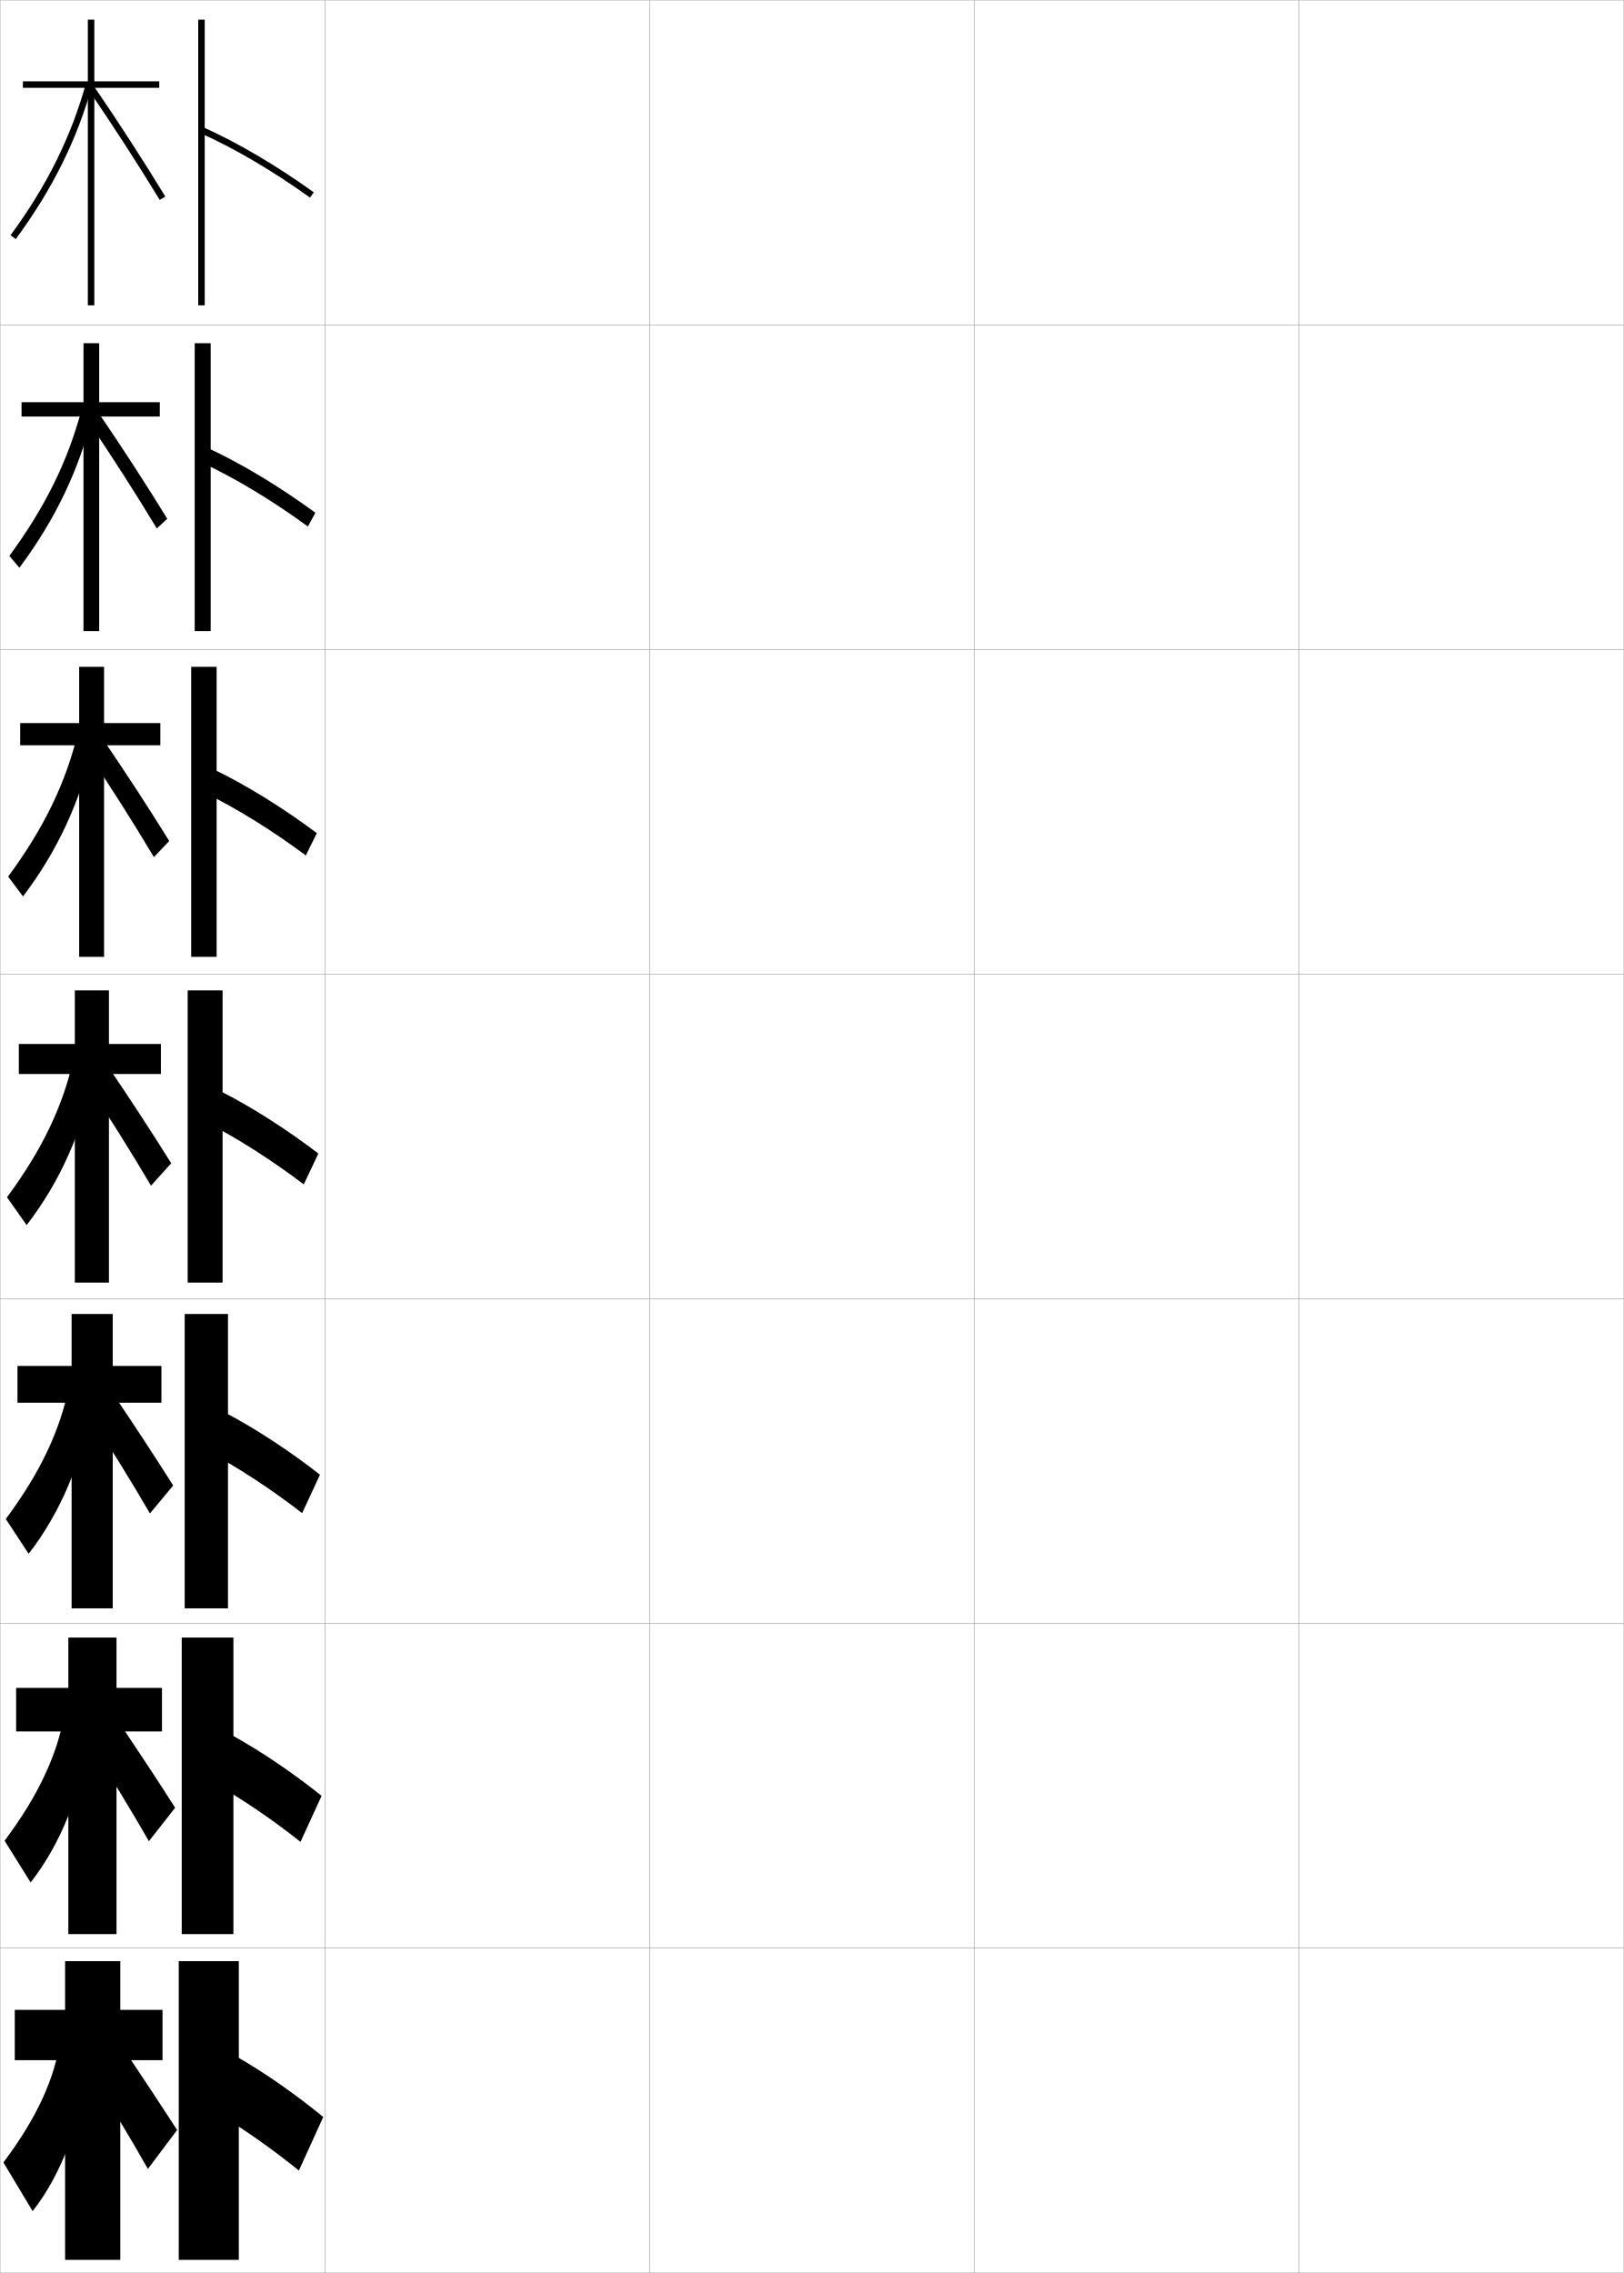
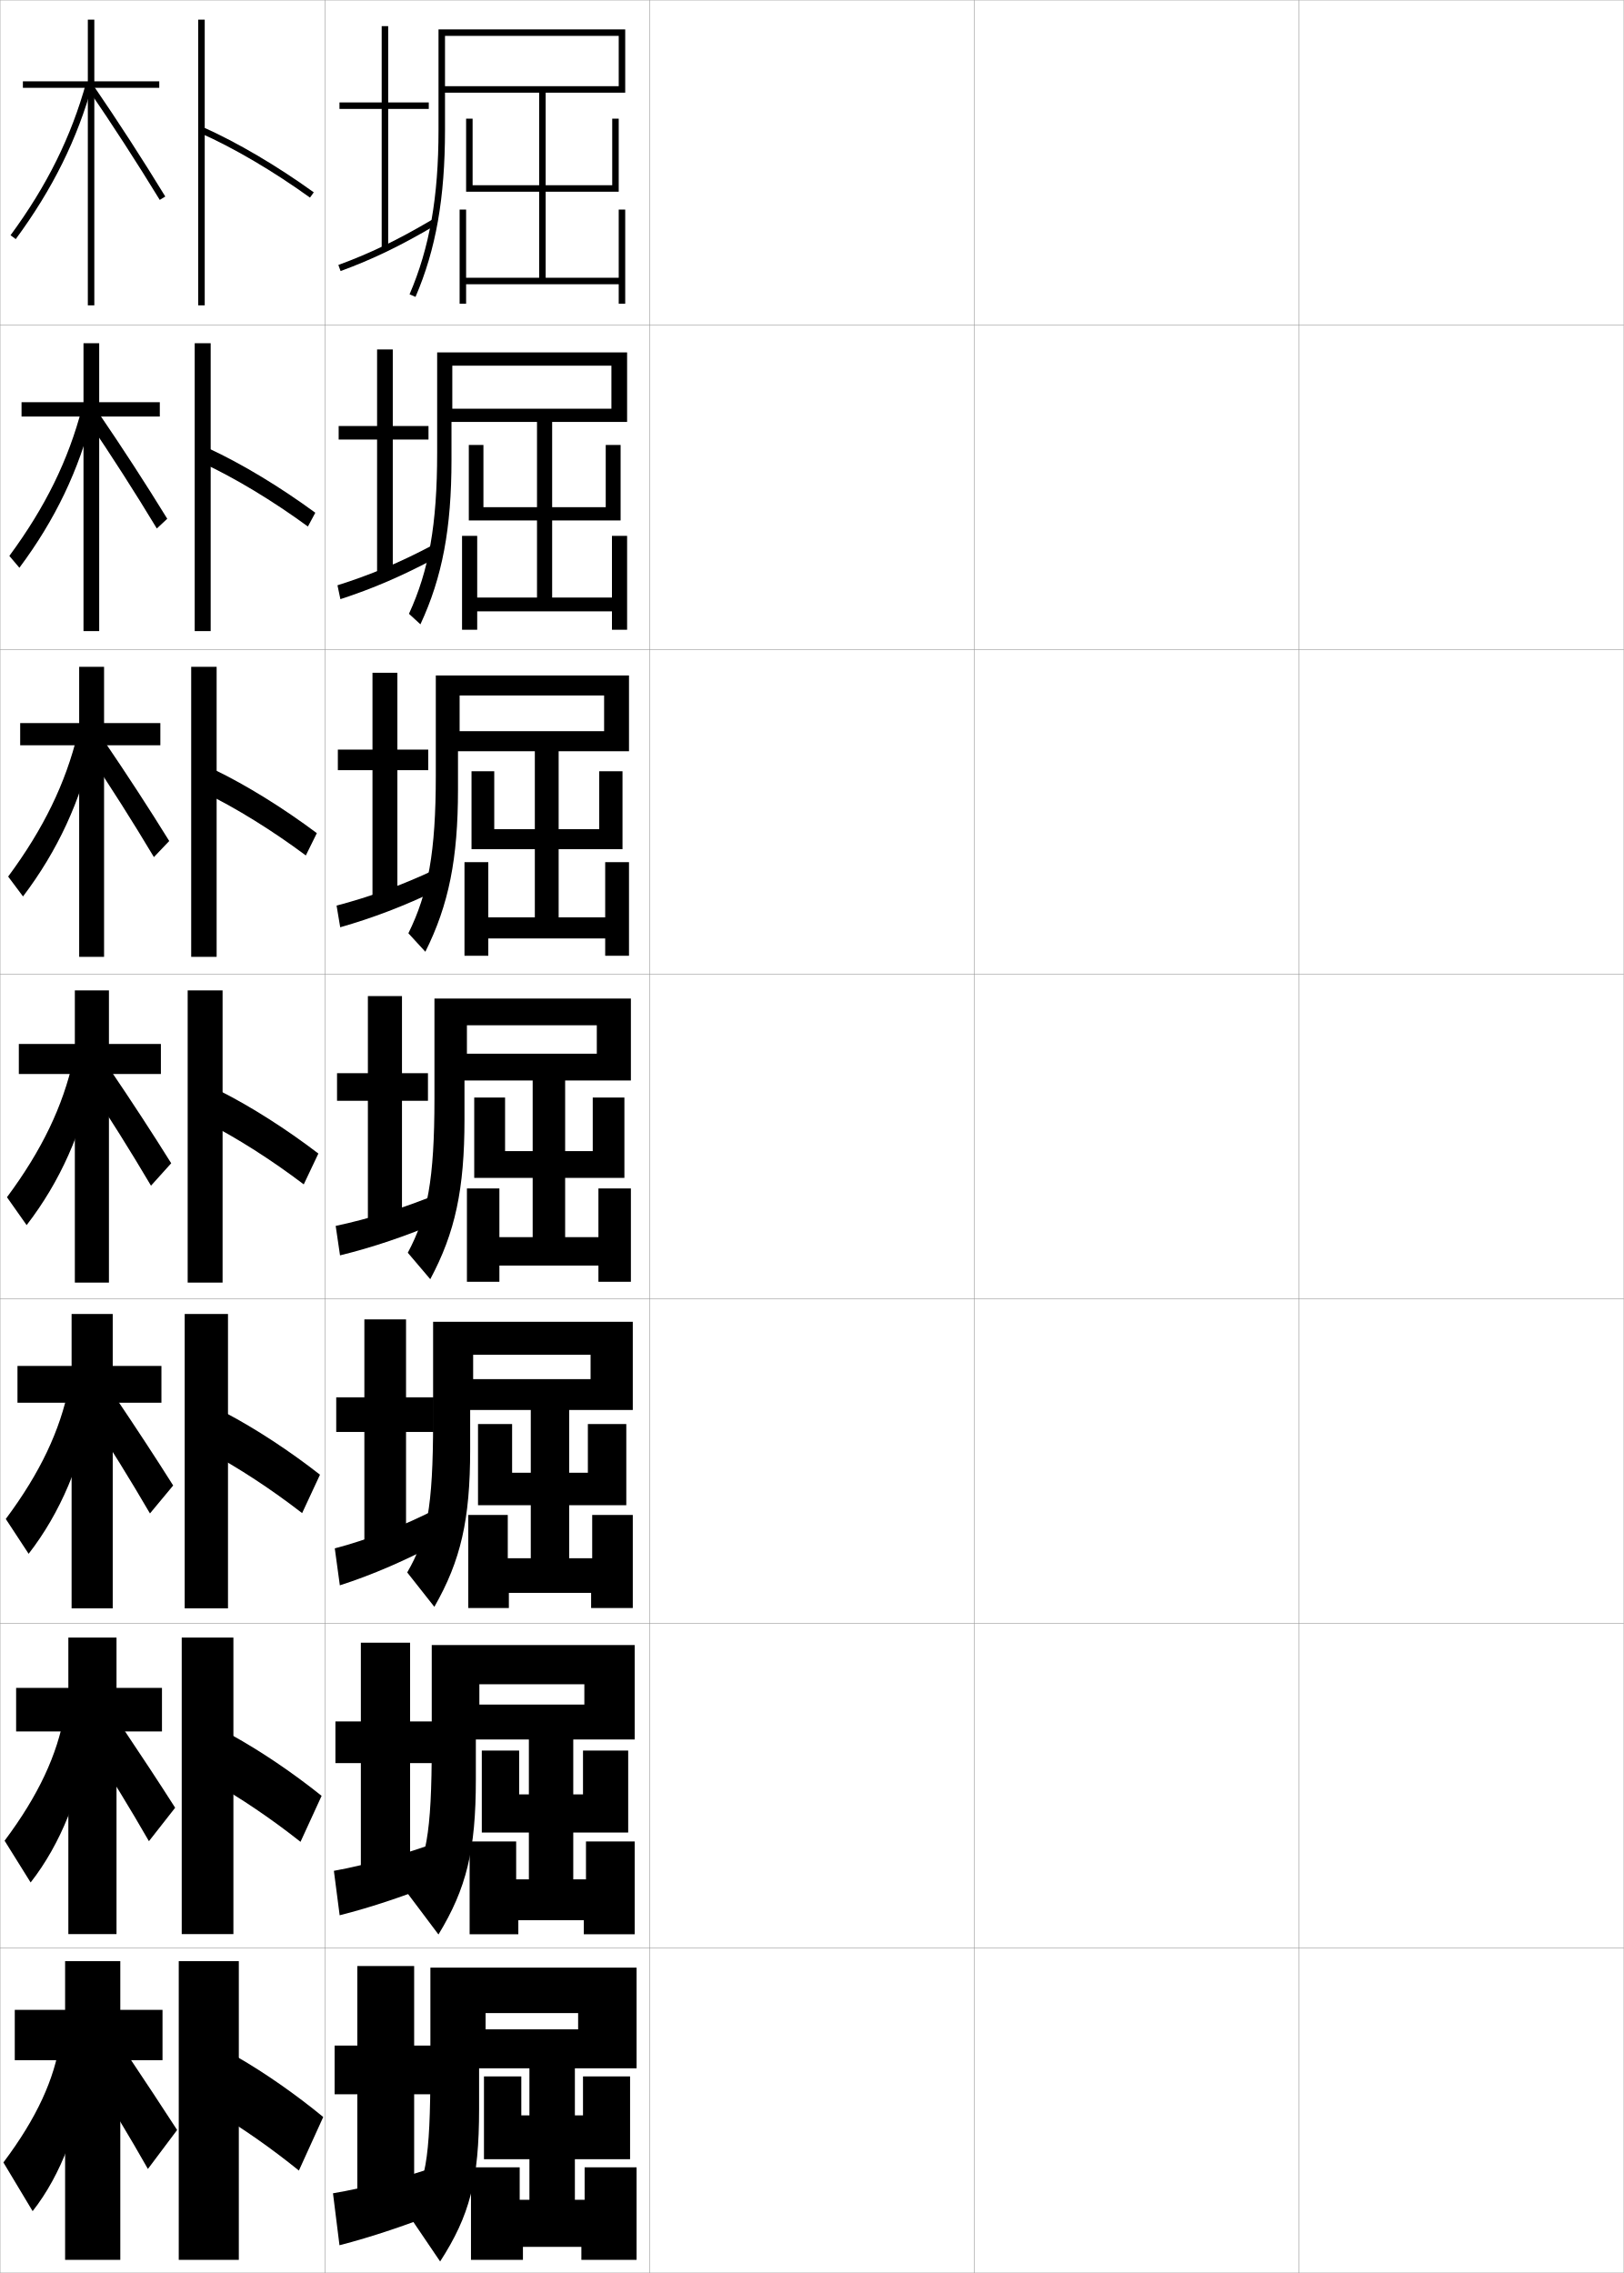
<svg xmlns="http://www.w3.org/2000/svg" width="500.1" height="700.1" viewBox="0 0 500.1 700.1" overflow="visible" enable-background="new 0 0 500.1 700.1" xml:space="preserve">
  <g id="glyphs">
    <g>
      <rect x="0.05" y="0.05" fill="none" stroke="#999999" stroke-width="0.1" width="100" height="100" />
      <rect x="0.05" y="100.05" fill="none" stroke="#999999" stroke-width="0.1" width="100" height="100" />
      <rect x="0.05" y="200.05" fill="none" stroke="#999999" stroke-width="0.1" width="100" height="100" />
      <rect x="0.05" y="300.05" fill="none" stroke="#999999" stroke-width="0.1" width="100" height="100" />
      <rect x="0.05" y="400.05" fill="none" stroke="#999999" stroke-width="0.1" width="100" height="100" />
      <rect x="0.05" y="500.05" fill="none" stroke="#999999" stroke-width="0.1" width="100" height="100" />
      <rect x="0.05" y="600.05" fill="none" stroke="#999999" stroke-width="0.1" width="100" height="100" />
      <rect x="100.05" y="0.05" fill="none" stroke="#999999" stroke-width="0.1" width="100" height="100" />
      <rect x="100.05" y="100.05" fill="none" stroke="#999999" stroke-width="0.1" width="100" height="100" />
      <rect x="100.05" y="200.05" fill="none" stroke="#999999" stroke-width="0.1" width="100" height="100" />
      <rect x="100.05" y="300.05" fill="none" stroke="#999999" stroke-width="0.1" width="100" height="100" />
      <rect x="100.05" y="400.05" fill="none" stroke="#999999" stroke-width="0.1" width="100" height="100" />
      <rect x="100.05" y="500.05" fill="none" stroke="#999999" stroke-width="0.1" width="100" height="100" />
      <rect x="100.05" y="600.05" fill="none" stroke="#999999" stroke-width="0.1" width="100" height="100" />
      <rect x="200.05" y="0.05" fill="none" stroke="#999999" stroke-width="0.1" width="100" height="100" />
      <rect x="200.05" y="100.05" fill="none" stroke="#999999" stroke-width="0.1" width="100" height="100" />
      <rect x="200.05" y="200.05" fill="none" stroke="#999999" stroke-width="0.1" width="100" height="100" />
      <rect x="200.05" y="300.05" fill="none" stroke="#999999" stroke-width="0.1" width="100" height="100" />
      <rect x="200.05" y="400.05" fill="none" stroke="#999999" stroke-width="0.1" width="100" height="100" />
      <rect x="200.05" y="500.05" fill="none" stroke="#999999" stroke-width="0.1" width="100" height="100" />
      <rect x="200.05" y="600.05" fill="none" stroke="#999999" stroke-width="0.1" width="100" height="100" />
      <rect x="300.05" y="0.05" fill="none" stroke="#999999" stroke-width="0.1" width="100" height="100" />
      <rect x="300.05" y="100.05" fill="none" stroke="#999999" stroke-width="0.1" width="100" height="100" />
      <rect x="300.05" y="200.05" fill="none" stroke="#999999" stroke-width="0.1" width="100" height="100" />
      <rect x="300.05" y="300.05" fill="none" stroke="#999999" stroke-width="0.1" width="100" height="100" />
      <rect x="300.05" y="400.05" fill="none" stroke="#999999" stroke-width="0.1" width="100" height="100" />
      <rect x="300.05" y="500.05" fill="none" stroke="#999999" stroke-width="0.1" width="100" height="100" />
      <rect x="300.05" y="600.05" fill="none" stroke="#999999" stroke-width="0.1" width="100" height="100" />
      <rect x="400.05" y="0.05" fill="none" stroke="#999999" stroke-width="0.1" width="100" height="100" />
      <rect x="400.05" y="100.05" fill="none" stroke="#999999" stroke-width="0.1" width="100" height="100" />
      <rect x="400.05" y="200.05" fill="none" stroke="#999999" stroke-width="0.1" width="100" height="100" />
      <rect x="400.05" y="300.05" fill="none" stroke="#999999" stroke-width="0.1" width="100" height="100" />
      <rect x="400.05" y="400.05" fill="none" stroke="#999999" stroke-width="0.1" width="100" height="100" />
      <rect x="400.05" y="500.05" fill="none" stroke="#999999" stroke-width="0.1" width="100" height="100" />
      <rect x="400.05" y="600.05" fill="none" stroke="#999999" stroke-width="0.1" width="100" height="100" />
    </g>
    <g>
      <g>
        <polygon points="49.05,25.05 29.05,25.05 29.05,6.05 27.05,6.05        27.05,25.05 7.05,25.05 7.05,27.05 27.05,27.05 27.05,94.05        29.05,94.05 29.05,27.05 49.05,27.05 " />
        <path d="M3.244,72.458l1.611,1.184c11.415-15.534,18.933-30.73,23.658-47.825       l-1.928-0.533C21.927,42.136,14.51,57.126,3.244,72.458z" />
        <path d="M27.225,27.615c7.46,10.89,15.058,22.631,21.972,33.956l1.707-1.043       C43.972,49.175,36.354,37.402,28.875,26.484L27.225,27.615z" />
      </g>
      <g>
        <polygon points="49.216,123.883 30.549,123.883 30.549,105.716 25.716,105.716        25.716,123.883 6.633,123.883 6.633,128.299 25.716,128.299 25.716,194.383        30.549,194.383 30.549,128.299 49.216,128.299 " />
        <path d="M2.878,171.223l3.093,3.653c11.034-14.793,18.356-30.117,22.599-47.188       l-3.323-2.027C21.062,141.676,13.995,156.142,2.878,171.223z" />
        <path d="M27.072,129.651c7.231,10.654,14.519,22.023,21.226,33.13l3.212-2.999       c-6.551-10.659-13.76-21.769-20.94-32.287L27.072,129.651z" />
      </g>
      <g>
        <polygon points="49.383,222.716 32.05,222.716 32.05,205.383 24.383,205.383        24.383,222.716 6.217,222.716 6.217,229.55 24.383,229.55 24.383,294.716        32.05,294.716 32.05,229.55 49.383,229.55 " />
        <path d="M2.513,269.988l4.575,6.123c10.652-14.052,17.781-29.502,21.539-46.55       l-4.719-3.521C20.196,241.218,13.48,255.159,2.513,269.988z" />
        <path d="M26.92,231.687c7.004,10.419,13.979,21.415,20.48,32.303l4.718-4.955       c-6.169-9.964-12.97-20.412-19.853-30.529L26.92,231.687z" />
      </g>
      <g>
        <polygon points="49.55,321.55 33.55,321.55 33.55,305.05 23.05,305.05        23.05,321.55 5.8,321.55 5.8,330.8 23.05,330.8 23.05,395.05        33.55,395.05 33.55,330.8 49.55,330.8 " />
        <path d="M2.146,368.754l6.057,8.592c10.271-13.311,17.205-28.889,20.479-45.913       l-6.114-5.016C19.331,340.759,12.965,354.175,2.146,368.754z" />
        <path d="M26.769,333.723c6.775,10.184,13.439,20.807,19.734,31.478l6.224-6.911       c-5.788-9.271-12.181-19.056-18.765-28.772L26.769,333.723z" />
      </g>
      <g>
        <polygon points="49.716,420.717 34.716,420.717 34.716,404.717 22.049,404.717        22.049,420.717 5.383,420.717 5.383,432.05 22.049,432.05 22.049,495.383        34.716,495.383 34.716,432.05 49.716,432.05 " />
        <path d="M1.781,467.853l7.038,10.728c9.756-12.569,16.404-28.274,19.153-45.275       l-6.743-6.177C18.466,440.633,12.449,453.524,1.781,467.853z" />
        <path d="M27.195,435.498c6.548,9.949,12.901,20.199,18.989,30.651l7.149-8.607       c-5.407-8.575-11.392-17.698-17.676-27.015L27.195,435.498z" />
      </g>
      <g>
        <polygon points="49.883,519.883 35.883,519.883 35.883,504.383 21.05,504.383        21.05,519.883 4.966,519.883 4.966,533.3 21.05,533.3 21.05,595.717        35.883,595.717 35.883,533.3 49.883,533.3 " />
        <path d="M1.416,566.951l8.019,12.864c9.241-11.828,15.603-27.661,17.827-44.638       l-7.371-7.339C17.601,540.508,11.935,552.874,1.416,566.951z" />
        <path d="M27.623,537.274c6.321,9.713,12.362,19.591,18.245,29.825l8.075-10.304       c-5.026-7.881-10.603-16.341-16.588-25.257L27.623,537.274z" />
      </g>
      <g>
        <polygon points="50.05,619.05 37.05,619.05 37.05,604.05 20.05,604.05        20.05,619.05 4.55,619.05 4.55,634.55 20.05,634.55 20.05,696.05        37.05,696.05 37.05,634.55 50.05,634.55 " />
        <path d="M1.05,666.05l9,15c8.726-11.087,14.802-27.047,16.5-44l-8-8.5       C16.735,640.382,11.419,652.224,1.05,666.05z" />
        <path d="M28.05,639.05c6.094,9.479,11.823,18.983,17.5,29l9-12       c-4.645-7.187-9.813-14.984-15.5-23.5L28.05,639.05z" />
      </g>
    </g>
    <g>
      <g>
        <rect x="61.05" y="6.05" width="2" height="88" />
        <path d="M61.643,40.963c10.506,4.688,22.518,11.755,33.823,19.898l1.168-1.623       c-11.412-8.221-23.549-15.36-34.177-20.102L61.643,40.963z" />
      </g>
      <g>
        <rect x="59.966" y="105.716" width="4.917" height="88.667" />
        <path d="M62.224,142.508c10.214,4.762,21.787,11.748,32.603,19.666l2.279-4.249       c-10.924-8.013-22.609-15.059-32.897-19.834L62.224,142.508z" />
      </g>
      <g>
        <rect x="58.883" y="205.383" width="7.833" height="89.333" />
        <path d="M62.807,244.055c9.922,4.836,21.057,11.741,31.382,19.432l3.39-6.874       c-10.437-7.804-21.669-14.757-31.619-19.568L62.807,244.055z" />
      </g>
      <g>
        <rect x="57.8" y="305.05" width="10.75" height="90" />
        <path d="M63.389,345.601c9.631,4.91,20.326,11.734,30.161,19.199l4.5-9.5       c-9.948-7.596-20.729-14.455-30.339-19.301L63.389,345.601z" />
      </g>
      <g>
        <rect x="56.883" y="404.717" width="13.333" height="90.666" />
        <path d="M64.109,447.083c9.339,4.984,19.596,11.728,28.94,18.967l5.5-11.833       c-9.46-7.389-19.79-14.153-29.059-19.034L64.109,447.083z" />
      </g>
      <g>
        <rect x="55.966" y="504.383" width="15.917" height="91.334" />
        <path d="M64.83,548.566c9.048,5.059,18.865,11.721,27.72,18.733l6.5-14.167       c-8.973-7.18-18.85-13.852-27.78-18.767L64.83,548.566z" />
      </g>
      <g>
        <rect x="55.05" y="604.05" width="18.5" height="92" />
        <path d="M65.55,650.05c8.757,5.133,18.135,11.714,26.5,18.5l7.5-16.5       c-8.485-6.972-17.91-13.55-26.5-18.5L65.55,650.05z" />
      </g>
    </g>
+     <g>
+       <polygon points="111.133,505.966 111.133,530.216 103.3,530.216 103.3,543.05       111.133,543.05 111.133,577.134 126.3,577.134 126.3,543.05 133.8,543.05       133.8,530.216 126.3,530.216 126.3,505.966 " />
+       <path d="M102.827,576.229l1.778,13.692c9.725-2.443,21.088-6.262,31.277-10.477      l-0.999-12.123C125.484,570.896,112.677,574.446,102.827,576.229z" />
+     </g>
+     <g>
+       <polygon points="127.55,605.55 110.05,605.55 110.05,630.05 103.05,630.05       103.05,645.05 110.05,645.05 110.05,676.55 127.55,676.55 127.55,645.05       134.05,645.05 134.05,630.05 127.55,630.05 " />
+       <path d="M135.05,667.05c-9.114,3.294-22.706,6.871-32.5,8.5l2,16      c9.62-2.449,21.436-6.427,31.5-10.5L135.05,667.05z" />
+     </g>
+     <g>
+       <polygon points="112.216,406.383 112.216,430.383 103.55,430.383 103.55,441.05       112.216,441.05 112.216,477.717 125.05,477.717 125.05,441.05 133.55,441.05       133.55,430.383 125.05,430.383 125.05,406.383 " />
+       <path d="M103.105,476.907l1.556,11.386c9.829-3.139,20.741-7.846,31.054-13.453      l-0.997-10.246C125.033,469.69,113.01,474.349,103.105,476.907z" />
+     </g>
+     <g>
+       <g>
+         <polygon points="132.05,31.55 119.55,31.55 119.55,8.05 117.55,8.05        117.55,31.55 104.55,31.55 104.55,33.55 117.55,33.55 117.55,76.55        119.55,76.55 119.55,33.55 132.05,33.55 " />
+         <path d="M104.205,81.611l0.689,1.877c9.904-3.635,18.354-7.713,29.163-14.077       l-1.016-1.723C122.344,73.987,113.989,78.021,104.205,81.611z" />
+       </g>
+       <g>
+         <polygon points="116.133,107.633 116.133,131.216 104.3,131.216 104.3,135.383        116.133,135.383 116.133,177.133 120.966,177.133 120.966,135.383 131.966,135.383        131.966,131.216 120.966,131.216 120.966,107.633 " />
+         <path d="M103.931,180.27l0.904,4.277c9.914-3.234,19.034-7.119,29.719-12.861       l-1.008-3.938C123.089,173.325,113.773,177.179,103.931,180.27z" />
+       </g>
+       <g>
+         <polygon points="114.716,207.217 114.716,230.883 104.05,230.883 104.05,237.217        114.716,237.217 114.716,277.716 122.383,277.716 122.383,237.217 131.883,237.217        131.883,230.883 122.383,230.883 122.383,207.217 " />
+         <path d="M103.657,278.928l1.119,6.678c9.923-2.834,19.714-6.525,30.275-11.646       l-1.001-6.154C123.835,272.662,113.559,276.338,103.657,278.928z" />
+       </g>
+       <g>
+         <polygon points="113.3,306.8 113.3,330.55 103.8,330.55 103.8,339.05        113.3,339.05 113.3,378.3 123.8,378.3 123.8,339.05 131.8,339.05        131.8,330.55 123.8,330.55 123.8,306.8 " />
+         <path d="M103.383,377.586l1.334,9.078c9.933-2.434,20.394-5.932,30.83-10.43       l-0.994-8.369C124.581,372,113.343,375.497,103.383,377.586z" />
+       </g>
+     </g>
+     <g>
+       <path d="M137.05,9.05h-2v31c0,20.667-2.75,36.274-8.918,50.604l1.836,0.791      c6.281-14.593,9.082-30.443,9.082-51.396v-11.5h55.5v-19.5H137.05v2h53.5v15.5h-53.5V9.05z" />
+       <polygon points="190.55,64.55 190.55,85.55 168.05,85.55 168.05,59.05       190.55,59.05 190.55,36.55 188.55,36.55 188.55,57.05 168.05,57.05       168.05,27.55 166.05,27.55 166.05,57.05 145.55,57.05 145.55,36.55       143.55,36.55 143.55,59.05 166.05,59.05 166.05,85.55 143.55,85.55       143.55,64.55 141.55,64.55 141.55,93.55 143.55,93.55 143.55,87.55       190.55,87.55 190.55,93.55 192.55,93.55 192.55,64.55 " />
+     </g>
+     <g>
+       <g>
+         <path d="M139.299,108.549h-4.667v30.917c0,22.13-2.547,36.25-8.682,49.587       l3.53,3.242c6.75-14.511,9.568-29.541,9.568-50.663v-11.667h54.083v-21.417       H139.299v4.083h49v13.25h-49V108.549z" />
+         <polygon points="188.466,165.05 188.466,184.05 170.049,184.05 170.049,160.3        191.133,160.3 191.133,137.05 186.55,137.05 186.55,156.216 170.049,156.216        170.049,127.966 165.383,127.966 165.383,156.216 148.883,156.216 148.883,137.05        144.383,137.05 144.383,160.3 165.383,160.3 165.383,184.05 146.966,184.05        146.966,165.05 142.299,165.05 142.299,193.966 146.966,193.966 146.966,188.3        188.466,188.3 188.466,193.966 193.133,193.966 193.133,165.05 " />
+       </g>
+       <g>
+         <path d="M141.55,208.05h-7.333v30.833c0,23.593-2.344,36.225-8.445,48.57       l5.224,5.693c7.217-14.43,10.055-28.64,10.055-49.93v-11.833h52.667v-23.333       H141.55v6.167h44.5v11h-44.5V208.05z" />
+         <polygon points="186.383,265.55 186.383,282.55 172.05,282.55 172.05,261.55        191.716,261.55 191.716,237.55 184.55,237.55 184.55,255.383 172.05,255.383        172.05,228.383 164.716,228.383 164.716,255.383 152.216,255.383 152.216,237.55        145.216,237.55 145.216,261.55 164.716,261.55 164.716,282.55 150.383,282.55        150.383,265.55 143.05,265.55 143.05,294.383 150.383,294.383 150.383,289.05        186.383,289.05 186.383,294.383 193.716,294.383 193.716,265.55 " />
+       </g>
+       <g>
+         <path d="M143.8,307.55h-10v30.75c0,25.055-2.141,36.199-8.209,47.553l6.918,8.145       c7.686-14.348,10.541-27.737,10.541-49.197v-12h51.25v-25.25H143.8v8.25h40v8.75h-40       V307.55z" />
+         <polygon points="184.3,366.05 184.3,381.05 174.05,381.05 174.05,362.8        192.3,362.8 192.3,338.05 182.55,338.05 182.55,354.55 174.05,354.55        174.05,328.8 164.05,328.8 164.05,354.55 155.55,354.55 155.55,338.05        146.05,338.05 146.05,362.8 164.05,362.8 164.05,381.05 153.8,381.05        153.8,366.05 143.8,366.05 143.8,394.8 153.8,394.8 153.8,389.8        184.3,389.8 184.3,394.8 194.3,394.8 194.3,366.05 " />
+       </g>
+       <g>
+         <path d="M145.717,407.116h-12.333v30.667c0,26.517-1.937,36.175-7.973,46.535       l8.362,10.597c8.153-14.267,11.027-26.836,11.027-48.465v-12.167h50.083v-27.167       H145.717v10.167h36.166v7.5h-36.166V407.116z" />
+         <polygon points="182.383,466.616 182.383,479.95 175.3,479.95 175.3,463.616        192.883,463.616 192.883,438.616 181.05,438.616 181.05,453.616 175.3,453.616        175.3,428.45 163.467,428.45 163.467,453.616 157.717,453.616 157.717,438.616        147.217,438.616 147.217,463.616 163.467,463.616 163.467,479.95 156.383,479.95        156.383,466.616 144.217,466.616 144.217,495.283 156.717,495.283 156.717,490.616        182.05,490.616 182.05,495.283 194.883,495.283 194.883,466.616 " />
+       </g>
+       <g>
+         <path d="M147.633,506.684h-14.667v30.583c0,27.979-1.734,36.15-7.736,45.518       l9.806,13.049c8.622-14.186,11.514-25.935,11.514-47.732v-12.334h48.917v-29.083       H147.633v12.083h32.333v6.25h-32.333V506.684z" />
+         <polygon points="180.466,567.184 180.466,578.851 176.55,578.851 176.55,564.434        193.467,564.434 193.467,539.184 179.55,539.184 179.55,552.684 176.55,552.684        176.55,528.101 162.883,528.101 162.883,552.684 159.883,552.684 159.883,539.184        148.383,539.184 148.383,564.434 162.883,564.434 162.883,578.851 158.966,578.851        158.966,567.184 144.633,567.184 144.633,595.767 159.633,595.767 159.633,591.434        179.8,591.434 179.8,595.767 195.466,595.767 195.466,567.184 " />
+       </g>
+     </g>
+     <g>
+       <path d="M196.05,606.05h-46.5v14h28.5v5h-28.5v-19h-17v30.5c0,29.441-1.53,36.125-7.5,44.5l10.5,15.5      c9.09-14.104,12-25.032,12-47v-12.5h48.5V606.05z" />
+       <polygon points="180.05,667.55 180.05,677.55 177.05,677.55 177.05,665.05       194.05,665.05 194.05,639.55 179.55,639.55 179.55,651.55 177.05,651.55       177.05,627.55 163.05,627.55 163.05,651.55 160.55,651.55 160.55,639.55       149.05,639.55 149.05,665.05 163.05,665.05 163.05,677.55 160.05,677.55       160.05,667.55 145.05,667.55 145.05,696.05 161.05,696.05 161.05,692.05       179.05,692.05 179.05,696.05 196.05,696.05 196.05,667.55 " />
+     </g>
  </g>
</svg>
